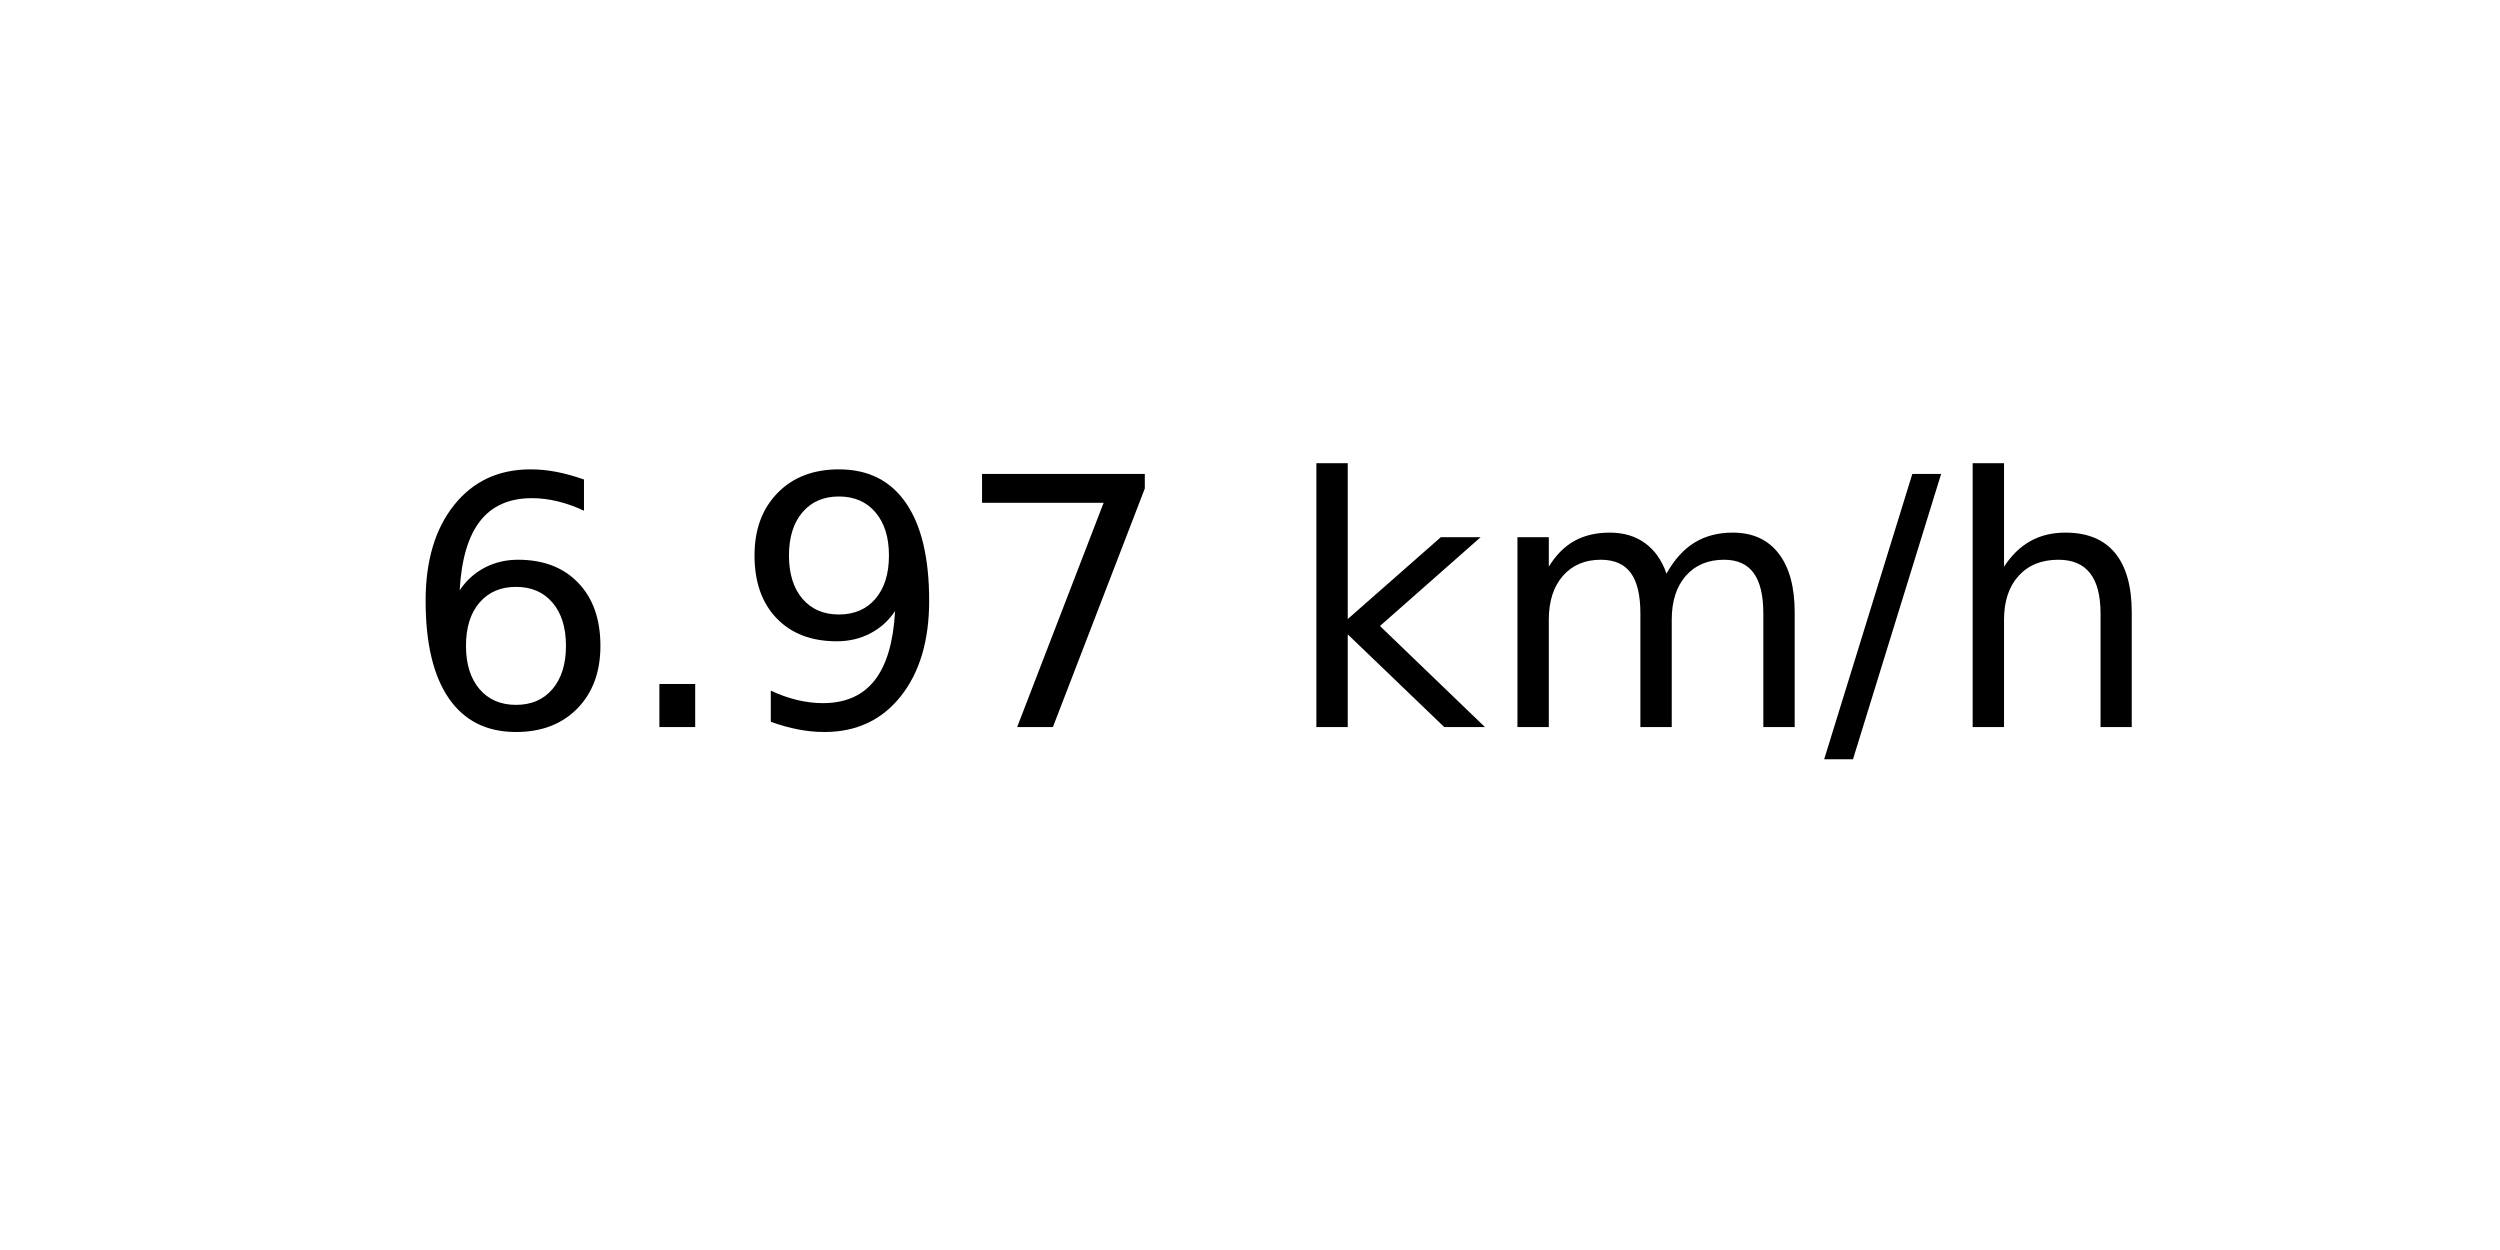
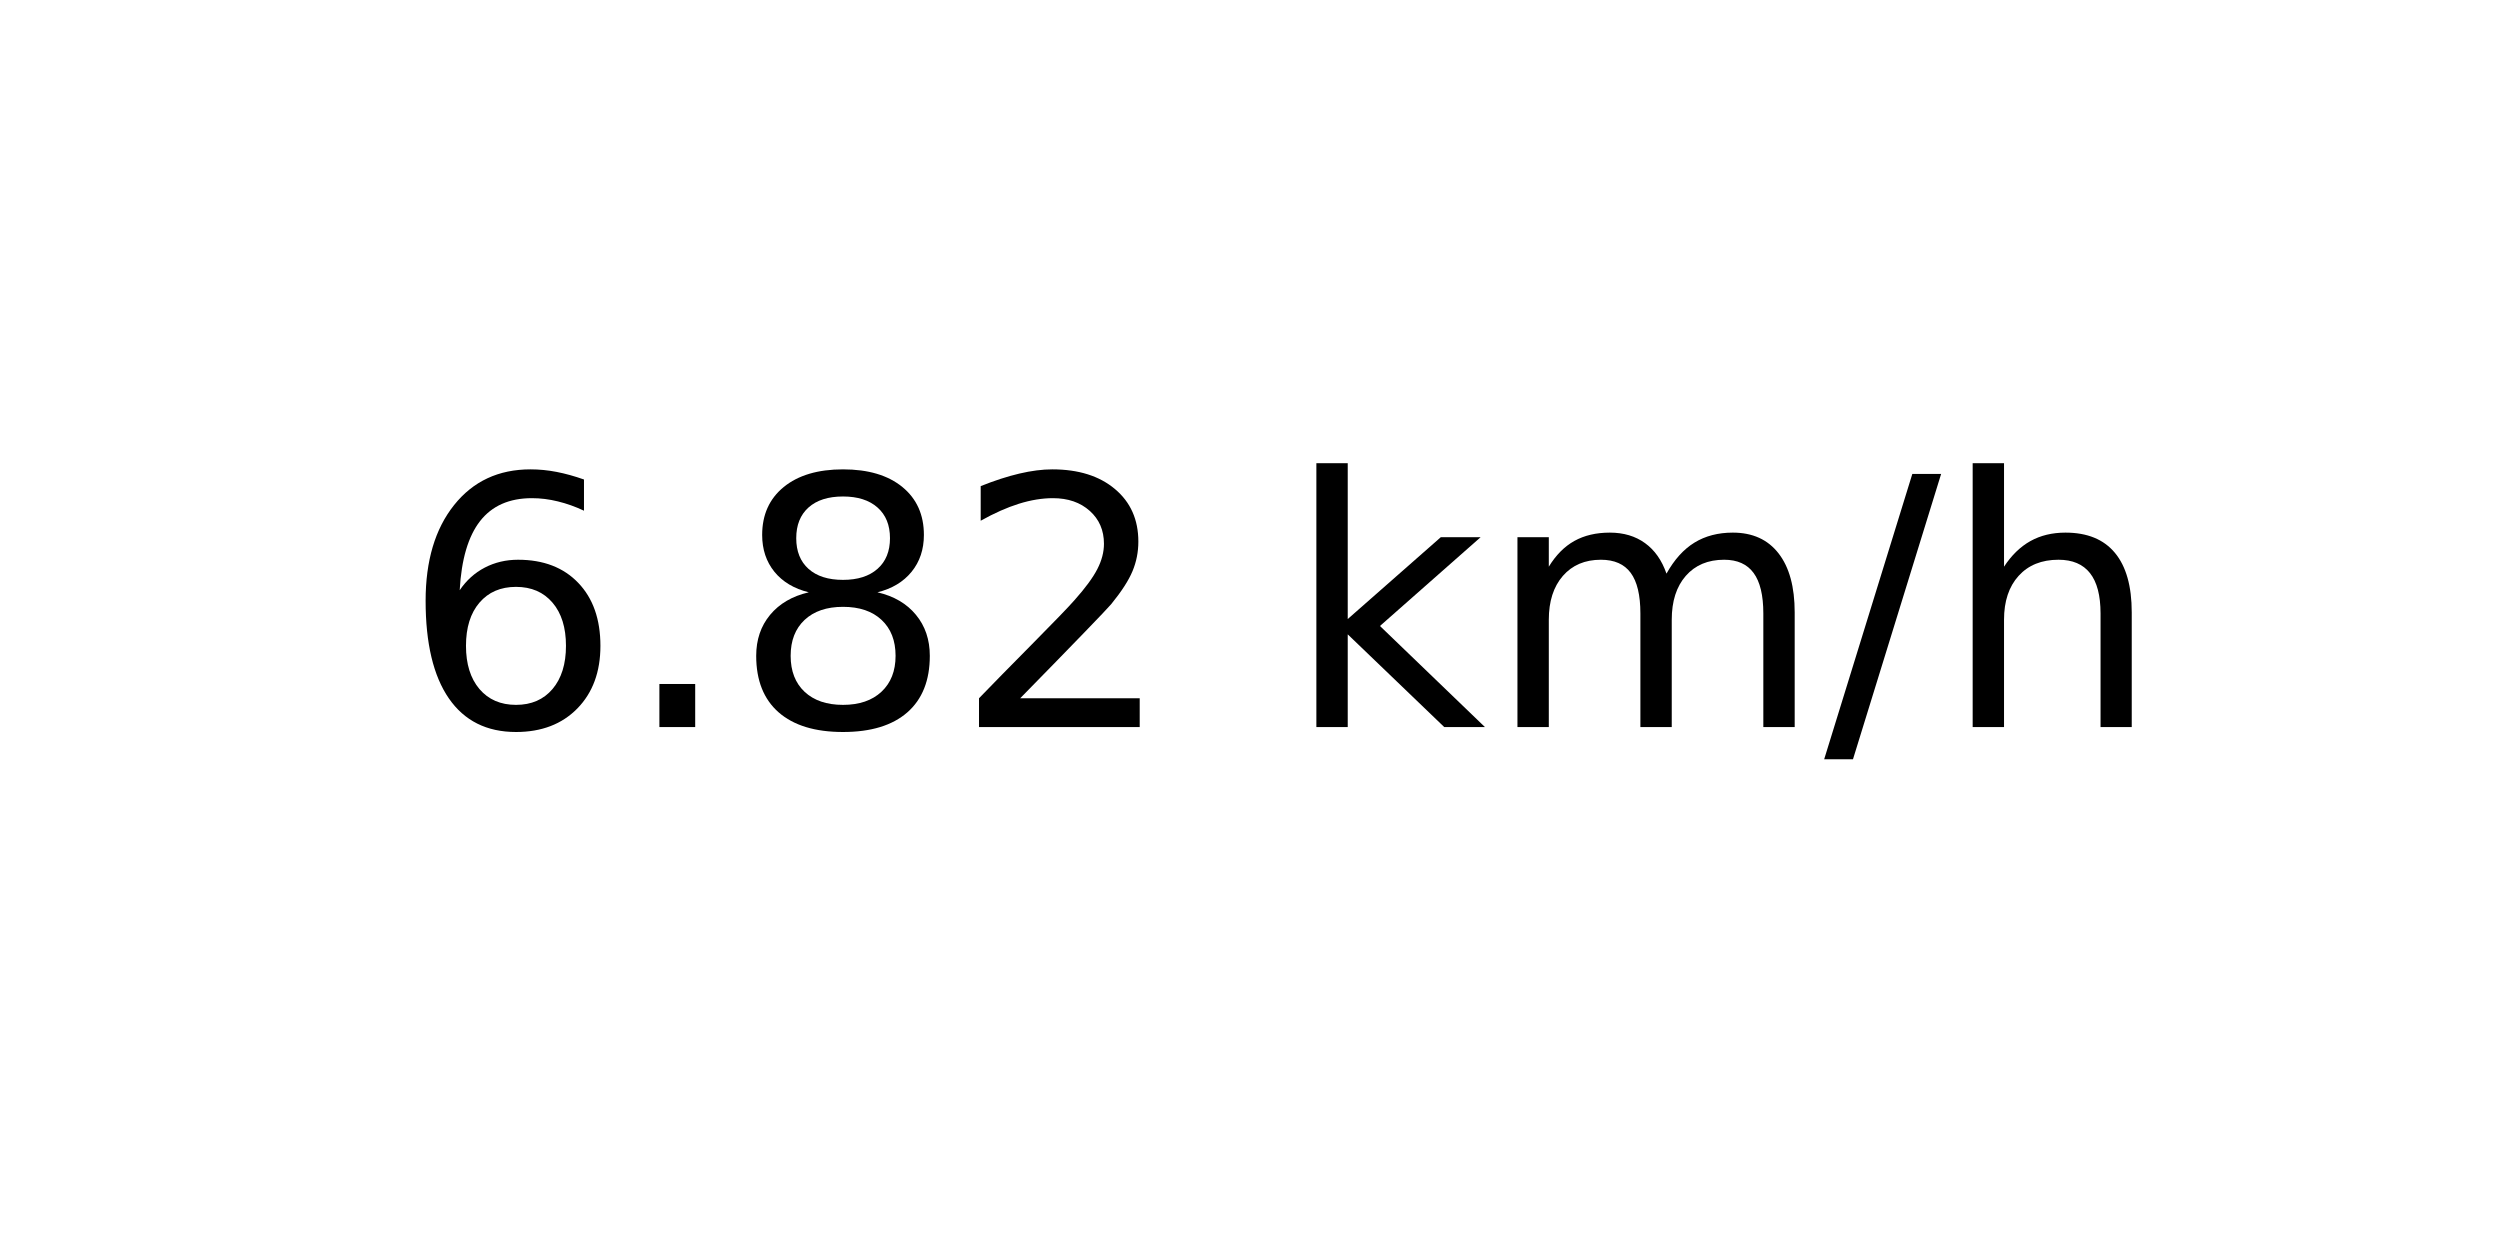
<svg xmlns="http://www.w3.org/2000/svg" xmlns:xlink="http://www.w3.org/1999/xlink" width="72pt" height="36pt" viewBox="0 0 72 36" version="1.1">
  <defs>
    <style type="text/css">*{stroke-linejoin: round; stroke-linecap: butt}</style>
  </defs>
  <g id="figure_1">
    <g id="axes_1">
      <g id="text_1">
        <g transform="translate(11.55937 20.93937) scale(0.1 -0.1)">
          <defs>
            <path id="DejaVuSans-36" d="M 2113 2584  Q 1688 2584 1439 2293  Q 1191 2003 1191 1497  Q 1191 994 1439 701  Q 1688 409 2113 409  Q 2538 409 2786 701  Q 3034 994 3034 1497  Q 3034 2003 2786 2293  Q 2538 2584 2113 2584  z M 3366 4563  L 3366 3988  Q 3128 4100 2886 4159  Q 2644 4219 2406 4219  Q 1781 4219 1451 3797  Q 1122 3375 1075 2522  Q 1259 2794 1537 2939  Q 1816 3084 2150 3084  Q 2853 3084 3261 2657  Q 3669 2231 3669 1497  Q 3669 778 3244 343  Q 2819 -91 2113 -91  Q 1303 -91 875 529  Q 447 1150 447 2328  Q 447 3434 972 4092  Q 1497 4750 2381 4750  Q 2619 4750 2861 4703  Q 3103 4656 3366 4563  z " transform="scale(0.015625)" />
            <path id="DejaVuSans-2e" d="M 684 794  L 1344 794  L 1344 0  L 684 0  L 684 794  z " transform="scale(0.015625)" />
-             <path id="DejaVuSans-39" d="M 703 97  L 703 672  Q 941 559 1184 500  Q 1428 441 1663 441  Q 2288 441 2617 861  Q 2947 1281 2994 2138  Q 2813 1869 2534 1725  Q 2256 1581 1919 1581  Q 1219 1581 811 2004  Q 403 2428 403 3163  Q 403 3881 828 4315  Q 1253 4750 1959 4750  Q 2769 4750 3195 4129  Q 3622 3509 3622 2328  Q 3622 1225 3098 567  Q 2575 -91 1691 -91  Q 1453 -91 1209 -44  Q 966 3 703 97  z M 1959 2075  Q 2384 2075 2632 2365  Q 2881 2656 2881 3163  Q 2881 3666 2632 3958  Q 2384 4250 1959 4250  Q 1534 4250 1286 3958  Q 1038 3666 1038 3163  Q 1038 2656 1286 2365  Q 1534 2075 1959 2075  z " transform="scale(0.015625)" />
-             <path id="DejaVuSans-37" d="M 525 4666  L 3525 4666  L 3525 4397  L 1831 0  L 1172 0  L 2766 4134  L 525 4134  L 525 4666  z " transform="scale(0.015625)" />
+             <path id="DejaVuSans-38" d="M 2034 2216  Q 1584 2216 1326 1975  Q 1069 1734 1069 1313  Q 1069 891 1326 650  Q 1584 409 2034 409  Q 2484 409 2743 651  Q 3003 894 3003 1313  Q 3003 1734 2745 1975  Q 2488 2216 2034 2216  z M 1403 2484  Q 997 2584 770 2862  Q 544 3141 544 3541  Q 544 4100 942 4425  Q 1341 4750 2034 4750  Q 2731 4750 3128 4425  Q 3525 4100 3525 3541  Q 3525 3141 3298 2862  Q 3072 2584 2669 2484  Q 3125 2378 3379 2068  Q 3634 1759 3634 1313  Q 3634 634 3220 271  Q 2806 -91 2034 -91  Q 1263 -91 848 271  Q 434 634 434 1313  Q 434 1759 690 2068  Q 947 2378 1403 2484  z M 1172 3481  Q 1172 3119 1398 2916  Q 1625 2713 2034 2713  Q 2441 2713 2670 2916  Q 2900 3119 2900 3481  Q 2900 3844 2670 4047  Q 2441 4250 2034 4250  Q 1625 4250 1398 4047  Q 1172 3844 1172 3481  z " transform="scale(0.015625)" />
+             <path id="DejaVuSans-32" d="M 1228 531  L 3431 531  L 3431 0  L 469 0  L 469 531  Q 828 903 1448 1529  Q 2069 2156 2228 2338  Q 2531 2678 2651 2914  Q 2772 3150 2772 3378  Q 2772 3750 2511 3984  Q 2250 4219 1831 4219  Q 1534 4219 1204 4116  Q 875 4013 500 3803  L 500 4441  Q 881 4594 1212 4672  Q 1544 4750 1819 4750  Q 2544 4750 2975 4387  Q 3406 4025 3406 3419  Q 3406 3131 3298 2873  Q 3191 2616 2906 2266  Q 2828 2175 2409 1742  Q 1991 1309 1228 531  z " transform="scale(0.015625)" />
            <path id="DejaVuSans-20" transform="scale(0.015625)" />
            <path id="DejaVuSans-6b" d="M 581 4863  L 1159 4863  L 1159 1991  L 2875 3500  L 3609 3500  L 1753 1863  L 3688 0  L 2938 0  L 1159 1709  L 1159 0  L 581 0  L 581 4863  z " transform="scale(0.015625)" />
            <path id="DejaVuSans-6d" d="M 3328 2828  Q 3544 3216 3844 3400  Q 4144 3584 4550 3584  Q 5097 3584 5394 3201  Q 5691 2819 5691 2113  L 5691 0  L 5113 0  L 5113 2094  Q 5113 2597 4934 2840  Q 4756 3084 4391 3084  Q 3944 3084 3684 2787  Q 3425 2491 3425 1978  L 3425 0  L 2847 0  L 2847 2094  Q 2847 2600 2669 2842  Q 2491 3084 2119 3084  Q 1678 3084 1418 2786  Q 1159 2488 1159 1978  L 1159 0  L 581 0  L 581 3500  L 1159 3500  L 1159 2956  Q 1356 3278 1631 3431  Q 1906 3584 2284 3584  Q 2666 3584 2933 3390  Q 3200 3197 3328 2828  z " transform="scale(0.015625)" />
            <path id="DejaVuSans-2f" d="M 1625 4666  L 2156 4666  L 531 -594  L 0 -594  L 1625 4666  z " transform="scale(0.015625)" />
            <path id="DejaVuSans-68" d="M 3513 2113  L 3513 0  L 2938 0  L 2938 2094  Q 2938 2591 2744 2837  Q 2550 3084 2163 3084  Q 1697 3084 1428 2787  Q 1159 2491 1159 1978  L 1159 0  L 581 0  L 581 4863  L 1159 4863  L 1159 2956  Q 1366 3272 1645 3428  Q 1925 3584 2291 3584  Q 2894 3584 3203 3211  Q 3513 2838 3513 2113  z " transform="scale(0.015625)" />
          </defs>
          <use xlink:href="#DejaVuSans-36" />
          <use xlink:href="#DejaVuSans-2e" x="63.623" />
-           <use xlink:href="#DejaVuSans-39" x="95.41" />
-           <use xlink:href="#DejaVuSans-37" x="159.033" />
+           <use xlink:href="#DejaVuSans-38" x="95.41" />
+           <use xlink:href="#DejaVuSans-32" x="159.033" />
          <use xlink:href="#DejaVuSans-20" x="222.656" />
          <use xlink:href="#DejaVuSans-6b" x="254.443" />
          <use xlink:href="#DejaVuSans-6d" x="312.354" />
          <use xlink:href="#DejaVuSans-2f" x="409.766" />
          <use xlink:href="#DejaVuSans-68" x="443.457" />
        </g>
      </g>
    </g>
  </g>
</svg>
